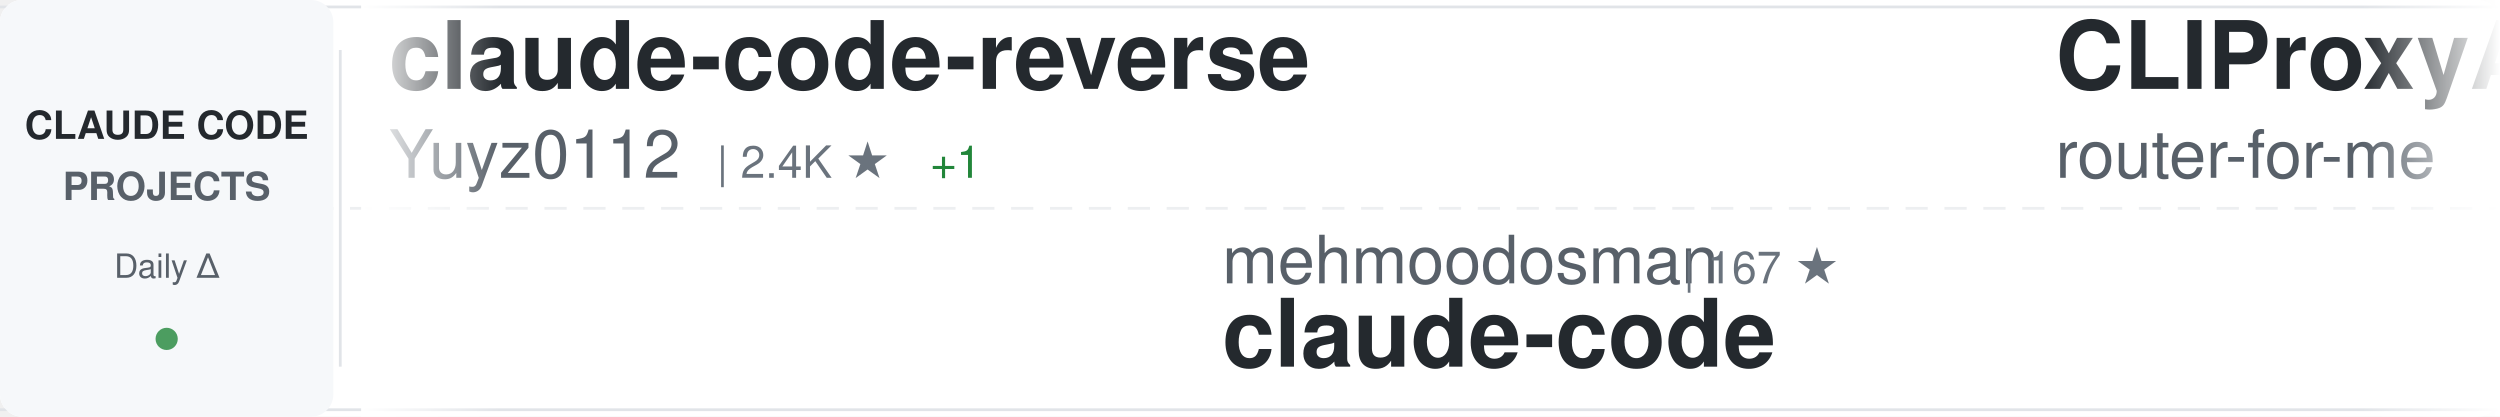
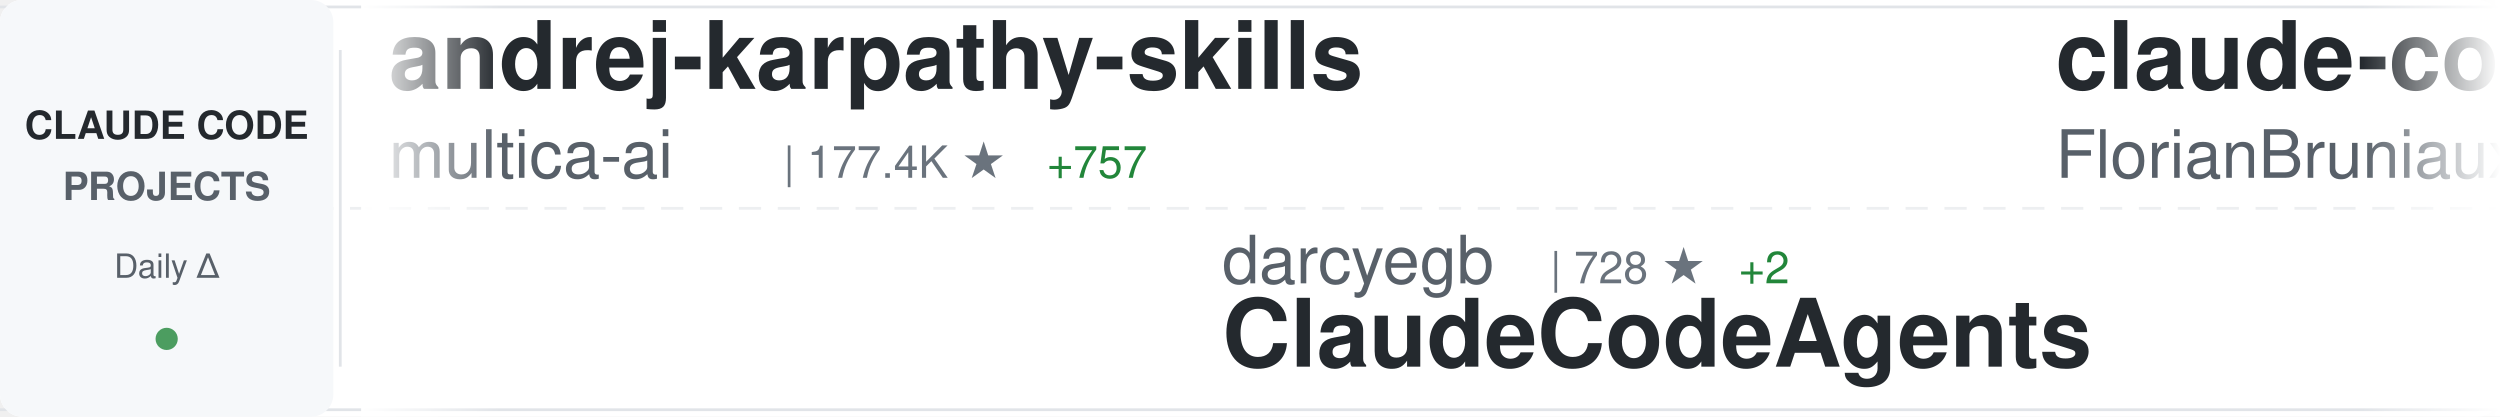
<svg xmlns="http://www.w3.org/2000/svg" width="900" height="150">
  <defs>
    <linearGradient id="awesomeLeftFade" x1="0%" y1="0%" x2="100%" y2="0%">
      <stop offset="0%" style="stop-color:#ffffff;stop-opacity:1" />
      <stop offset="100%" style="stop-color:#ffffff;stop-opacity:0" />
    </linearGradient>
    <linearGradient id="awesomeRightFade" x1="0%" y1="0%" x2="100%" y2="0%">
      <stop offset="0%" style="stop-color:#ffffff;stop-opacity:0" />
      <stop offset="100%" style="stop-color:#ffffff;stop-opacity:1" />
    </linearGradient>
  </defs>
  <rect width="900" height="150" fill="#ffffff" rx="8" />
  <rect x="0" y="2" width="900" height="1" fill="#e1e4e8" />
  <rect x="0" y="147" width="900" height="1" fill="#e1e4e8" />
  <line x1="0" y1="75" x2="900" y2="75" stroke="#e1e4e8" stroke-width="1" stroke-dasharray="8 6" opacity="0.6" />
  <rect x="0" y="0" width="120" height="150" fill="#f6f8fa" rx="8" />
  <text x="60" y="50" font-family="-apple-system, BlinkMacSystemFont, 'Segoe UI', Helvetica, Arial, sans-serif" font-size="14" font-weight="600" fill="#24292e" text-anchor="middle">CLAUDE CODE</text>
  <text x="60" y="72" font-family="-apple-system, BlinkMacSystemFont, 'Segoe UI', Helvetica, Arial, sans-serif" font-size="14" font-weight="600" fill="#586069" text-anchor="middle">PROJECTS</text>
  <text x="60" y="100" font-family="-apple-system, BlinkMacSystemFont, 'Segoe UI', Helvetica, Arial, sans-serif" font-size="12" font-weight="500" fill="#586069" text-anchor="middle">Daily Δ</text>
  <circle cx="60" cy="122" r="4" fill="#22863a" opacity="0.8" />
  <rect x="122" y="18" width="1" height="114" fill="#e1e4e8" />
  <clipPath id="awesomeTickerClip">
    <rect x="130" y="0" width="770" height="150" />
  </clipPath>
  <g clip-path="url(#awesomeTickerClip)">
    <g id="awesomeTickerItems">
      <animateTransform attributeName="transform" attributeType="XML" type="translate" from="0 0" to="-3000 0" dur="54s" repeatCount="indefinite" />
      <g transform="translate(0, 0)">
-         <text x="140" y="32" font-family="-apple-system, BlinkMacSystemFont, 'Segoe UI', Helvetica, Arial, sans-serif" font-size="34" font-weight="600" fill="#24292e">claude-code-reverse</text>
-         <text x="140" y="64" font-family="-apple-system, BlinkMacSystemFont, 'Segoe UI', Helvetica, Arial, sans-serif" font-size="24" font-weight="400" fill="#586069">Yuyz0112</text>
-         <text x="258" y="64" font-family="-apple-system, BlinkMacSystemFont, 'Segoe UI', Helvetica, Arial, sans-serif" font-size="16" font-weight="500" fill="#6a737d">| 2.4K ★</text>
-         <text x="335" y="64" font-family="-apple-system, BlinkMacSystemFont, 'Segoe UI', Helvetica, Arial, sans-serif" font-size="16" font-weight="500" fill="#22863a"> +1</text>
+         <text x="140" y="32" font-family="-apple-system, BlinkMacSystemFont, 'Segoe UI', Helvetica, Arial, sans-serif" font-size="34" font-weight="600" fill="#24292e">andrej-karpathy-skills</text>
+         <text x="140" y="64" font-family="-apple-system, BlinkMacSystemFont, 'Segoe UI', Helvetica, Arial, sans-serif" font-size="24" font-weight="400" fill="#586069">multica-ai</text>
+         <text x="282" y="64" font-family="-apple-system, BlinkMacSystemFont, 'Segoe UI', Helvetica, Arial, sans-serif" font-size="16" font-weight="500" fill="#6a737d">| 177.4K ★</text>
+         <text x="377" y="64" font-family="-apple-system, BlinkMacSystemFont, 'Segoe UI', Helvetica, Arial, sans-serif" font-size="16" font-weight="500" fill="#22863a"> +757</text>
      </g>
      <g transform="translate(300, 0)">
-         <text x="140" y="102" font-family="-apple-system, BlinkMacSystemFont, 'Segoe UI', Helvetica, Arial, sans-serif" font-size="24" font-weight="400" fill="#586069">mehmoodosman</text>
-         <text x="306" y="102" font-family="-apple-system, BlinkMacSystemFont, 'Segoe UI', Helvetica, Arial, sans-serif" font-size="16" font-weight="500" fill="#6a737d">| 167 ★</text>
-         <text x="140" y="132" font-family="-apple-system, BlinkMacSystemFont, 'Segoe UI', Helvetica, Arial, sans-serif" font-size="34" font-weight="600" fill="#24292e">claude-code</text>
+         <text x="140" y="102" font-family="-apple-system, BlinkMacSystemFont, 'Segoe UI', Helvetica, Arial, sans-serif" font-size="24" font-weight="400" fill="#586069">darcyegb</text>
+         <text x="258" y="102" font-family="-apple-system, BlinkMacSystemFont, 'Segoe UI', Helvetica, Arial, sans-serif" font-size="16" font-weight="500" fill="#6a737d">| 728 ★</text>
+         <text x="326" y="102" font-family="-apple-system, BlinkMacSystemFont, 'Segoe UI', Helvetica, Arial, sans-serif" font-size="16" font-weight="500" fill="#22863a"> +2</text>
+         <text x="140" y="132" font-family="-apple-system, BlinkMacSystemFont, 'Segoe UI', Helvetica, Arial, sans-serif" font-size="34" font-weight="600" fill="#24292e">ClaudeCodeAgents</text>
      </g>
      <g transform="translate(600, 0)">
-         <text x="140" y="32" font-family="-apple-system, BlinkMacSystemFont, 'Segoe UI', Helvetica, Arial, sans-serif" font-size="34" font-weight="600" fill="#24292e">CLIProxyAPI</text>
-         <text x="140" y="64" font-family="-apple-system, BlinkMacSystemFont, 'Segoe UI', Helvetica, Arial, sans-serif" font-size="24" font-weight="400" fill="#586069">router-for-me</text>
-         <text x="318" y="64" font-family="-apple-system, BlinkMacSystemFont, 'Segoe UI', Helvetica, Arial, sans-serif" font-size="16" font-weight="500" fill="#6a737d">| 37.7K ★</text>
-         <text x="404" y="64" font-family="-apple-system, BlinkMacSystemFont, 'Segoe UI', Helvetica, Arial, sans-serif" font-size="16" font-weight="500" fill="#22863a"> +98</text>
+         <text x="140" y="32" font-family="-apple-system, BlinkMacSystemFont, 'Segoe UI', Helvetica, Arial, sans-serif" font-size="34" font-weight="600" fill="#24292e">claude-code-ultimate-gui...</text>
+         <text x="140" y="64" font-family="-apple-system, BlinkMacSystemFont, 'Segoe UI', Helvetica, Arial, sans-serif" font-size="24" font-weight="400" fill="#586069">FlorianBruniaux</text>
+         <text x="342" y="64" font-family="-apple-system, BlinkMacSystemFont, 'Segoe UI', Helvetica, Arial, sans-serif" font-size="16" font-weight="500" fill="#6a737d">| 5.1K ★</text>
+         <text x="419" y="64" font-family="-apple-system, BlinkMacSystemFont, 'Segoe UI', Helvetica, Arial, sans-serif" font-size="16" font-weight="500" fill="#22863a"> +15</text>
      </g>
      <g transform="translate(900, 0)">
-         <text x="140" y="102" font-family="-apple-system, BlinkMacSystemFont, 'Segoe UI', Helvetica, Arial, sans-serif" font-size="24" font-weight="400" fill="#586069">tanbiralam</text>
-         <text x="282" y="102" font-family="-apple-system, BlinkMacSystemFont, 'Segoe UI', Helvetica, Arial, sans-serif" font-size="16" font-weight="500" fill="#6a737d">| 1.9K ★</text>
-         <text x="359" y="102" font-family="-apple-system, BlinkMacSystemFont, 'Segoe UI', Helvetica, Arial, sans-serif" font-size="16" font-weight="500" fill="#22863a"> +7</text>
-         <text x="140" y="132" font-family="-apple-system, BlinkMacSystemFont, 'Segoe UI', Helvetica, Arial, sans-serif" font-size="34" font-weight="600" fill="#24292e">claude-code</text>
+         <text x="140" y="102" font-family="-apple-system, BlinkMacSystemFont, 'Segoe UI', Helvetica, Arial, sans-serif" font-size="24" font-weight="400" fill="#586069">davila7</text>
+         <text x="246" y="102" font-family="-apple-system, BlinkMacSystemFont, 'Segoe UI', Helvetica, Arial, sans-serif" font-size="16" font-weight="500" fill="#6a737d">| 28.1K ★</text>
+         <text x="332" y="102" font-family="-apple-system, BlinkMacSystemFont, 'Segoe UI', Helvetica, Arial, sans-serif" font-size="16" font-weight="500" fill="#22863a"> +30</text>
+         <text x="140" y="132" font-family="-apple-system, BlinkMacSystemFont, 'Segoe UI', Helvetica, Arial, sans-serif" font-size="34" font-weight="600" fill="#24292e">claude-code-templates</text>
      </g>
      <g transform="translate(1200, 0)">
-         <text x="140" y="32" font-family="-apple-system, BlinkMacSystemFont, 'Segoe UI', Helvetica, Arial, sans-serif" font-size="34" font-weight="600" fill="#24292e">free-claude-code</text>
-         <text x="140" y="64" font-family="-apple-system, BlinkMacSystemFont, 'Segoe UI', Helvetica, Arial, sans-serif" font-size="24" font-weight="400" fill="#586069">Alishahryar1</text>
-         <text x="306" y="64" font-family="-apple-system, BlinkMacSystemFont, 'Segoe UI', Helvetica, Arial, sans-serif" font-size="16" font-weight="500" fill="#6a737d">| 35.0K ★</text>
-         <text x="392" y="64" font-family="-apple-system, BlinkMacSystemFont, 'Segoe UI', Helvetica, Arial, sans-serif" font-size="16" font-weight="500" fill="#22863a"> +268</text>
+         <text x="140" y="32" font-family="-apple-system, BlinkMacSystemFont, 'Segoe UI', Helvetica, Arial, sans-serif" font-size="34" font-weight="600" fill="#24292e">claude-code-action</text>
+         <text x="140" y="64" font-family="-apple-system, BlinkMacSystemFont, 'Segoe UI', Helvetica, Arial, sans-serif" font-size="24" font-weight="400" fill="#586069">anthropics</text>
+         <text x="282" y="64" font-family="-apple-system, BlinkMacSystemFont, 'Segoe UI', Helvetica, Arial, sans-serif" font-size="16" font-weight="500" fill="#6a737d">| 8.0K ★</text>
+         <text x="359" y="64" font-family="-apple-system, BlinkMacSystemFont, 'Segoe UI', Helvetica, Arial, sans-serif" font-size="16" font-weight="500" fill="#22863a"> +17</text>
      </g>
      <g transform="translate(1500, 0)">
+         <text x="140" y="102" font-family="-apple-system, BlinkMacSystemFont, 'Segoe UI', Helvetica, Arial, sans-serif" font-size="24" font-weight="400" fill="#586069">carlvellotti</text>
+         <text x="306" y="102" font-family="-apple-system, BlinkMacSystemFont, 'Segoe UI', Helvetica, Arial, sans-serif" font-size="16" font-weight="500" fill="#6a737d">| 2.1K ★</text>
+         <text x="383" y="102" font-family="-apple-system, BlinkMacSystemFont, 'Segoe UI', Helvetica, Arial, sans-serif" font-size="16" font-weight="500" fill="#22863a"> +3</text>
+         <text x="140" y="132" font-family="-apple-system, BlinkMacSystemFont, 'Segoe UI', Helvetica, Arial, sans-serif" font-size="34" font-weight="600" fill="#24292e">claude-code-pm-course</text>
+       </g>
+       <g transform="translate(1800, 0)">
+         <text x="140" y="32" font-family="-apple-system, BlinkMacSystemFont, 'Segoe UI', Helvetica, Arial, sans-serif" font-size="34" font-weight="600" fill="#24292e">claude-code-spec-workflo...</text>
+         <text x="140" y="64" font-family="-apple-system, BlinkMacSystemFont, 'Segoe UI', Helvetica, Arial, sans-serif" font-size="24" font-weight="400" fill="#586069">Pimzino</text>
+         <text x="246" y="64" font-family="-apple-system, BlinkMacSystemFont, 'Segoe UI', Helvetica, Arial, sans-serif" font-size="16" font-weight="500" fill="#6a737d">| 3.8K ★</text>
+         <text x="323" y="64" font-family="-apple-system, BlinkMacSystemFont, 'Segoe UI', Helvetica, Arial, sans-serif" font-size="16" font-weight="500" fill="#22863a"> +1</text>
+       </g>
+       <g transform="translate(2100, 0)">
+         <text x="140" y="102" font-family="-apple-system, BlinkMacSystemFont, 'Segoe UI', Helvetica, Arial, sans-serif" font-size="24" font-weight="400" fill="#586069">ykdojo</text>
+         <text x="234" y="102" font-family="-apple-system, BlinkMacSystemFont, 'Segoe UI', Helvetica, Arial, sans-serif" font-size="16" font-weight="500" fill="#6a737d">| 8.8K ★</text>
+         <text x="311" y="102" font-family="-apple-system, BlinkMacSystemFont, 'Segoe UI', Helvetica, Arial, sans-serif" font-size="16" font-weight="500" fill="#22863a"> +36</text>
+         <text x="140" y="132" font-family="-apple-system, BlinkMacSystemFont, 'Segoe UI', Helvetica, Arial, sans-serif" font-size="34" font-weight="600" fill="#24292e">claude-code-tips</text>
+       </g>
+       <g transform="translate(2400, 0)">
+         <text x="140" y="32" font-family="-apple-system, BlinkMacSystemFont, 'Segoe UI', Helvetica, Arial, sans-serif" font-size="34" font-weight="600" fill="#24292e">claude-code-rev</text>
+         <text x="140" y="64" font-family="-apple-system, BlinkMacSystemFont, 'Segoe UI', Helvetica, Arial, sans-serif" font-size="24" font-weight="400" fill="#586069">oboard</text>
+         <text x="234" y="64" font-family="-apple-system, BlinkMacSystemFont, 'Segoe UI', Helvetica, Arial, sans-serif" font-size="16" font-weight="500" fill="#6a737d">| 3.2K ★</text>
+         <text x="311" y="64" font-family="-apple-system, BlinkMacSystemFont, 'Segoe UI', Helvetica, Arial, sans-serif" font-size="16" font-weight="500" fill="#22863a"> +2</text>
+       </g>
+       <g transform="translate(2700, 0)">
+         <text x="140" y="102" font-family="-apple-system, BlinkMacSystemFont, 'Segoe UI', Helvetica, Arial, sans-serif" font-size="24" font-weight="400" fill="#586069">luyao618</text>
+         <text x="258" y="102" font-family="-apple-system, BlinkMacSystemFont, 'Segoe UI', Helvetica, Arial, sans-serif" font-size="16" font-weight="500" fill="#6a737d">| 1.5K ★</text>
+         <text x="335" y="102" font-family="-apple-system, BlinkMacSystemFont, 'Segoe UI', Helvetica, Arial, sans-serif" font-size="16" font-weight="500" fill="#22863a"> +5</text>
+         <text x="140" y="132" font-family="-apple-system, BlinkMacSystemFont, 'Segoe UI', Helvetica, Arial, sans-serif" font-size="34" font-weight="600" fill="#24292e">Claude-Code-Source-Study</text>
+       </g>
+       <g transform="translate(3000, 0)">
+         <text x="140" y="32" font-family="-apple-system, BlinkMacSystemFont, 'Segoe UI', Helvetica, Arial, sans-serif" font-size="34" font-weight="600" fill="#24292e">andrej-karpathy-skills</text>
+         <text x="140" y="64" font-family="-apple-system, BlinkMacSystemFont, 'Segoe UI', Helvetica, Arial, sans-serif" font-size="24" font-weight="400" fill="#586069">multica-ai</text>
+         <text x="282" y="64" font-family="-apple-system, BlinkMacSystemFont, 'Segoe UI', Helvetica, Arial, sans-serif" font-size="16" font-weight="500" fill="#6a737d">| 177.4K ★</text>
+         <text x="377" y="64" font-family="-apple-system, BlinkMacSystemFont, 'Segoe UI', Helvetica, Arial, sans-serif" font-size="16" font-weight="500" fill="#22863a"> +757</text>
+       </g>
+       <g transform="translate(3300, 0)">
+         <text x="140" y="102" font-family="-apple-system, BlinkMacSystemFont, 'Segoe UI', Helvetica, Arial, sans-serif" font-size="24" font-weight="400" fill="#586069">darcyegb</text>
+         <text x="258" y="102" font-family="-apple-system, BlinkMacSystemFont, 'Segoe UI', Helvetica, Arial, sans-serif" font-size="16" font-weight="500" fill="#6a737d">| 728 ★</text>
+         <text x="326" y="102" font-family="-apple-system, BlinkMacSystemFont, 'Segoe UI', Helvetica, Arial, sans-serif" font-size="16" font-weight="500" fill="#22863a"> +2</text>
+         <text x="140" y="132" font-family="-apple-system, BlinkMacSystemFont, 'Segoe UI', Helvetica, Arial, sans-serif" font-size="34" font-weight="600" fill="#24292e">ClaudeCodeAgents</text>
+       </g>
+       <g transform="translate(3600, 0)">
+         <text x="140" y="32" font-family="-apple-system, BlinkMacSystemFont, 'Segoe UI', Helvetica, Arial, sans-serif" font-size="34" font-weight="600" fill="#24292e">claude-code-ultimate-gui...</text>
+         <text x="140" y="64" font-family="-apple-system, BlinkMacSystemFont, 'Segoe UI', Helvetica, Arial, sans-serif" font-size="24" font-weight="400" fill="#586069">FlorianBruniaux</text>
+         <text x="342" y="64" font-family="-apple-system, BlinkMacSystemFont, 'Segoe UI', Helvetica, Arial, sans-serif" font-size="16" font-weight="500" fill="#6a737d">| 5.1K ★</text>
+         <text x="419" y="64" font-family="-apple-system, BlinkMacSystemFont, 'Segoe UI', Helvetica, Arial, sans-serif" font-size="16" font-weight="500" fill="#22863a"> +15</text>
+       </g>
+       <g transform="translate(3900, 0)">
        <text x="140" y="102" font-family="-apple-system, BlinkMacSystemFont, 'Segoe UI', Helvetica, Arial, sans-serif" font-size="24" font-weight="400" fill="#586069">davila7</text>
        <text x="246" y="102" font-family="-apple-system, BlinkMacSystemFont, 'Segoe UI', Helvetica, Arial, sans-serif" font-size="16" font-weight="500" fill="#6a737d">| 28.1K ★</text>
-         <text x="332" y="102" font-family="-apple-system, BlinkMacSystemFont, 'Segoe UI', Helvetica, Arial, sans-serif" font-size="16" font-weight="500" fill="#22863a"> +28</text>
+         <text x="332" y="102" font-family="-apple-system, BlinkMacSystemFont, 'Segoe UI', Helvetica, Arial, sans-serif" font-size="16" font-weight="500" fill="#22863a"> +30</text>
        <text x="140" y="132" font-family="-apple-system, BlinkMacSystemFont, 'Segoe UI', Helvetica, Arial, sans-serif" font-size="34" font-weight="600" fill="#24292e">claude-code-templates</text>
-       </g>
-       <g transform="translate(1800, 0)">
-         <text x="140" y="32" font-family="-apple-system, BlinkMacSystemFont, 'Segoe UI', Helvetica, Arial, sans-serif" font-size="34" font-weight="600" fill="#24292e">claude-code-rust</text>
-         <text x="140" y="64" font-family="-apple-system, BlinkMacSystemFont, 'Segoe UI', Helvetica, Arial, sans-serif" font-size="24" font-weight="400" fill="#586069">lorryjovens-hub</text>
-         <text x="342" y="64" font-family="-apple-system, BlinkMacSystemFont, 'Segoe UI', Helvetica, Arial, sans-serif" font-size="16" font-weight="500" fill="#6a737d">| 1.6K ★</text>
-       </g>
-       <g transform="translate(2100, 0)">
-         <text x="140" y="102" font-family="-apple-system, BlinkMacSystemFont, 'Segoe UI', Helvetica, Arial, sans-serif" font-size="24" font-weight="400" fill="#586069">KPR111</text>
-         <text x="234" y="102" font-family="-apple-system, BlinkMacSystemFont, 'Segoe UI', Helvetica, Arial, sans-serif" font-size="16" font-weight="500" fill="#6a737d">| 18 ★</text>
-         <text x="140" y="132" font-family="-apple-system, BlinkMacSystemFont, 'Segoe UI', Helvetica, Arial, sans-serif" font-size="34" font-weight="600" fill="#24292e">Claude-Code</text>
-       </g>
-       <g transform="translate(2400, 0)">
-         <text x="140" y="32" font-family="-apple-system, BlinkMacSystemFont, 'Segoe UI', Helvetica, Arial, sans-serif" font-size="34" font-weight="600" fill="#24292e">claude-code-video-toolki...</text>
-         <text x="140" y="64" font-family="-apple-system, BlinkMacSystemFont, 'Segoe UI', Helvetica, Arial, sans-serif" font-size="24" font-weight="400" fill="#586069">digitalsamba</text>
-         <text x="306" y="64" font-family="-apple-system, BlinkMacSystemFont, 'Segoe UI', Helvetica, Arial, sans-serif" font-size="16" font-weight="500" fill="#6a737d">| 1.5K ★</text>
-         <text x="383" y="64" font-family="-apple-system, BlinkMacSystemFont, 'Segoe UI', Helvetica, Arial, sans-serif" font-size="16" font-weight="500" fill="#22863a"> +13</text>
-       </g>
-       <g transform="translate(2700, 0)">
-         <text x="140" y="102" font-family="-apple-system, BlinkMacSystemFont, 'Segoe UI', Helvetica, Arial, sans-serif" font-size="24" font-weight="400" fill="#586069">Piebald-AI</text>
-         <text x="282" y="102" font-family="-apple-system, BlinkMacSystemFont, 'Segoe UI', Helvetica, Arial, sans-serif" font-size="16" font-weight="500" fill="#6a737d">| 11.2K ★</text>
-         <text x="368" y="102" font-family="-apple-system, BlinkMacSystemFont, 'Segoe UI', Helvetica, Arial, sans-serif" font-size="16" font-weight="500" fill="#22863a"> +45</text>
-         <text x="140" y="132" font-family="-apple-system, BlinkMacSystemFont, 'Segoe UI', Helvetica, Arial, sans-serif" font-size="34" font-weight="600" fill="#24292e">claude-code-system-promp...</text>
-       </g>
-       <g transform="translate(3000, 0)">
-         <text x="140" y="32" font-family="-apple-system, BlinkMacSystemFont, 'Segoe UI', Helvetica, Arial, sans-serif" font-size="34" font-weight="600" fill="#24292e">claude-code-reverse</text>
-         <text x="140" y="64" font-family="-apple-system, BlinkMacSystemFont, 'Segoe UI', Helvetica, Arial, sans-serif" font-size="24" font-weight="400" fill="#586069">Yuyz0112</text>
-         <text x="258" y="64" font-family="-apple-system, BlinkMacSystemFont, 'Segoe UI', Helvetica, Arial, sans-serif" font-size="16" font-weight="500" fill="#6a737d">| 2.4K ★</text>
-         <text x="335" y="64" font-family="-apple-system, BlinkMacSystemFont, 'Segoe UI', Helvetica, Arial, sans-serif" font-size="16" font-weight="500" fill="#22863a"> +1</text>
-       </g>
-       <g transform="translate(3300, 0)">
-         <text x="140" y="102" font-family="-apple-system, BlinkMacSystemFont, 'Segoe UI', Helvetica, Arial, sans-serif" font-size="24" font-weight="400" fill="#586069">mehmoodosman</text>
-         <text x="306" y="102" font-family="-apple-system, BlinkMacSystemFont, 'Segoe UI', Helvetica, Arial, sans-serif" font-size="16" font-weight="500" fill="#6a737d">| 167 ★</text>
-         <text x="140" y="132" font-family="-apple-system, BlinkMacSystemFont, 'Segoe UI', Helvetica, Arial, sans-serif" font-size="34" font-weight="600" fill="#24292e">claude-code</text>
-       </g>
-       <g transform="translate(3600, 0)">
-         <text x="140" y="32" font-family="-apple-system, BlinkMacSystemFont, 'Segoe UI', Helvetica, Arial, sans-serif" font-size="34" font-weight="600" fill="#24292e">CLIProxyAPI</text>
-         <text x="140" y="64" font-family="-apple-system, BlinkMacSystemFont, 'Segoe UI', Helvetica, Arial, sans-serif" font-size="24" font-weight="400" fill="#586069">router-for-me</text>
-         <text x="318" y="64" font-family="-apple-system, BlinkMacSystemFont, 'Segoe UI', Helvetica, Arial, sans-serif" font-size="16" font-weight="500" fill="#6a737d">| 37.7K ★</text>
-         <text x="404" y="64" font-family="-apple-system, BlinkMacSystemFont, 'Segoe UI', Helvetica, Arial, sans-serif" font-size="16" font-weight="500" fill="#22863a"> +98</text>
-       </g>
-       <g transform="translate(3900, 0)">
-         <text x="140" y="102" font-family="-apple-system, BlinkMacSystemFont, 'Segoe UI', Helvetica, Arial, sans-serif" font-size="24" font-weight="400" fill="#586069">tanbiralam</text>
-         <text x="282" y="102" font-family="-apple-system, BlinkMacSystemFont, 'Segoe UI', Helvetica, Arial, sans-serif" font-size="16" font-weight="500" fill="#6a737d">| 1.9K ★</text>
-         <text x="359" y="102" font-family="-apple-system, BlinkMacSystemFont, 'Segoe UI', Helvetica, Arial, sans-serif" font-size="16" font-weight="500" fill="#22863a"> +7</text>
-         <text x="140" y="132" font-family="-apple-system, BlinkMacSystemFont, 'Segoe UI', Helvetica, Arial, sans-serif" font-size="34" font-weight="600" fill="#24292e">claude-code</text>
      </g>
    </g>
  </g>
  <rect x="130" y="0" width="50" height="150" fill="url(#awesomeLeftFade)" />
  <rect x="850" y="0" width="50" height="150" fill="url(#awesomeRightFade)" />
</svg>
